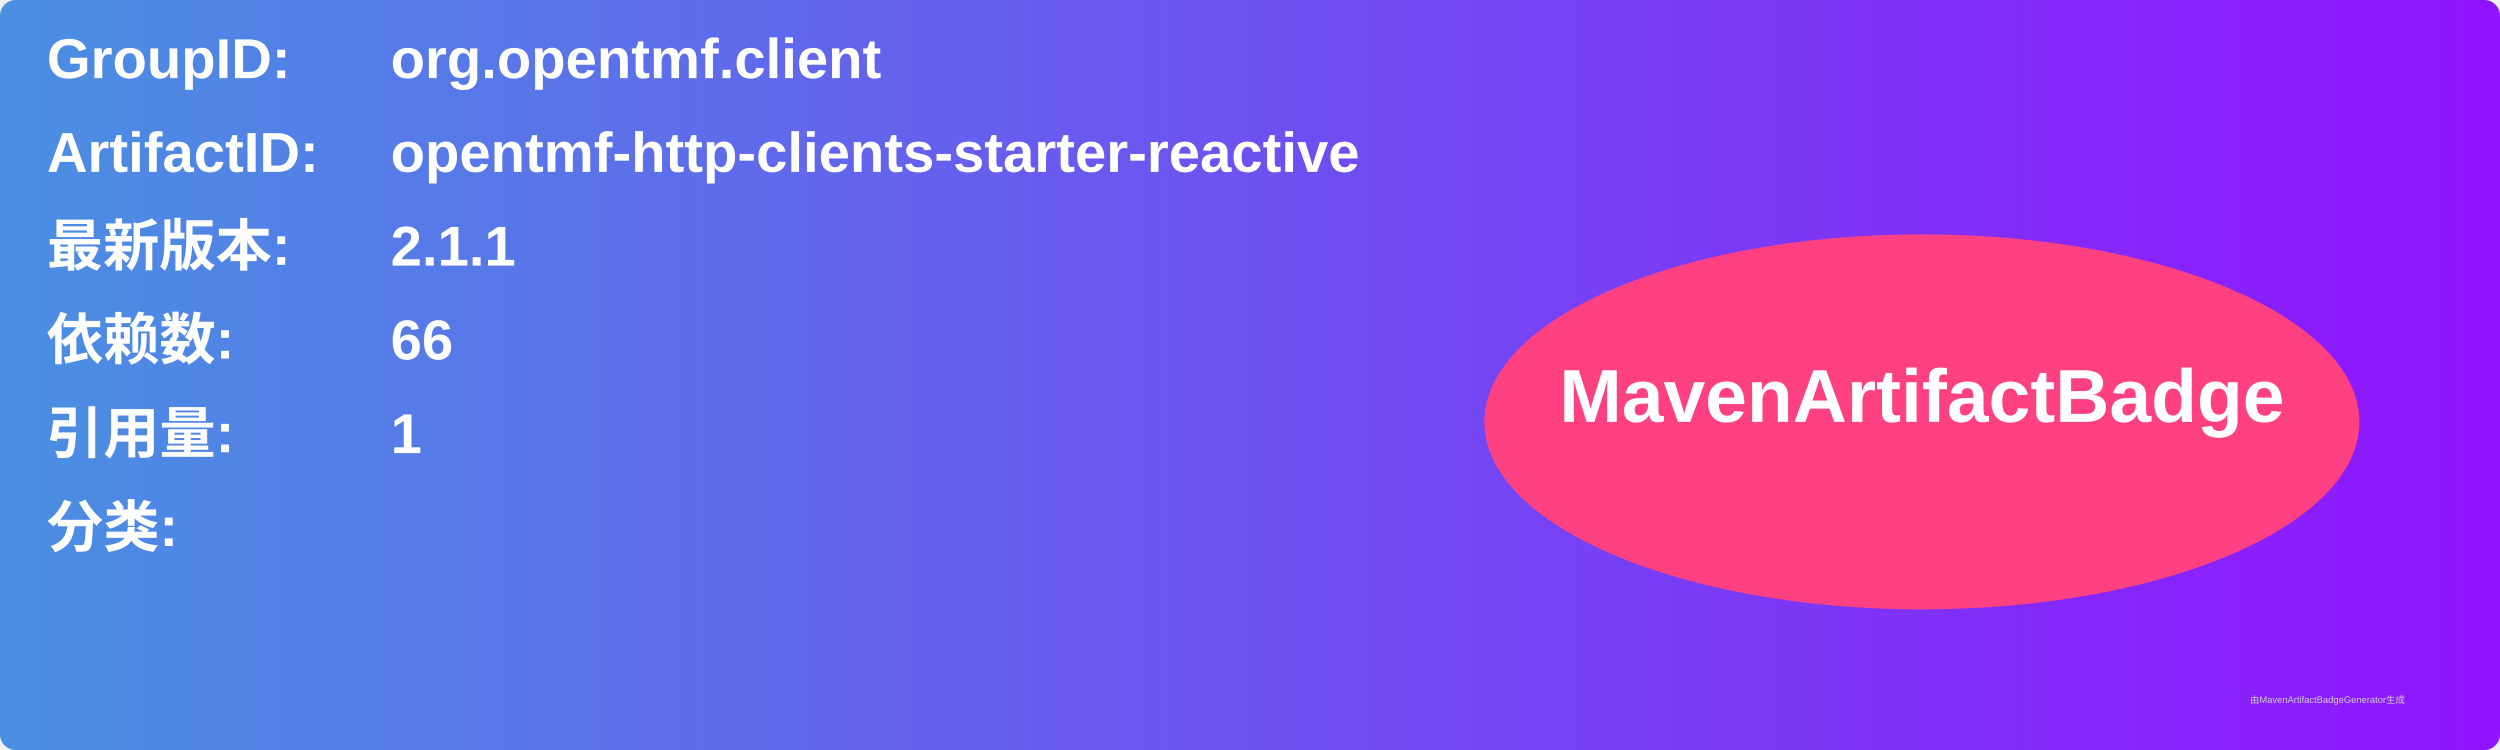
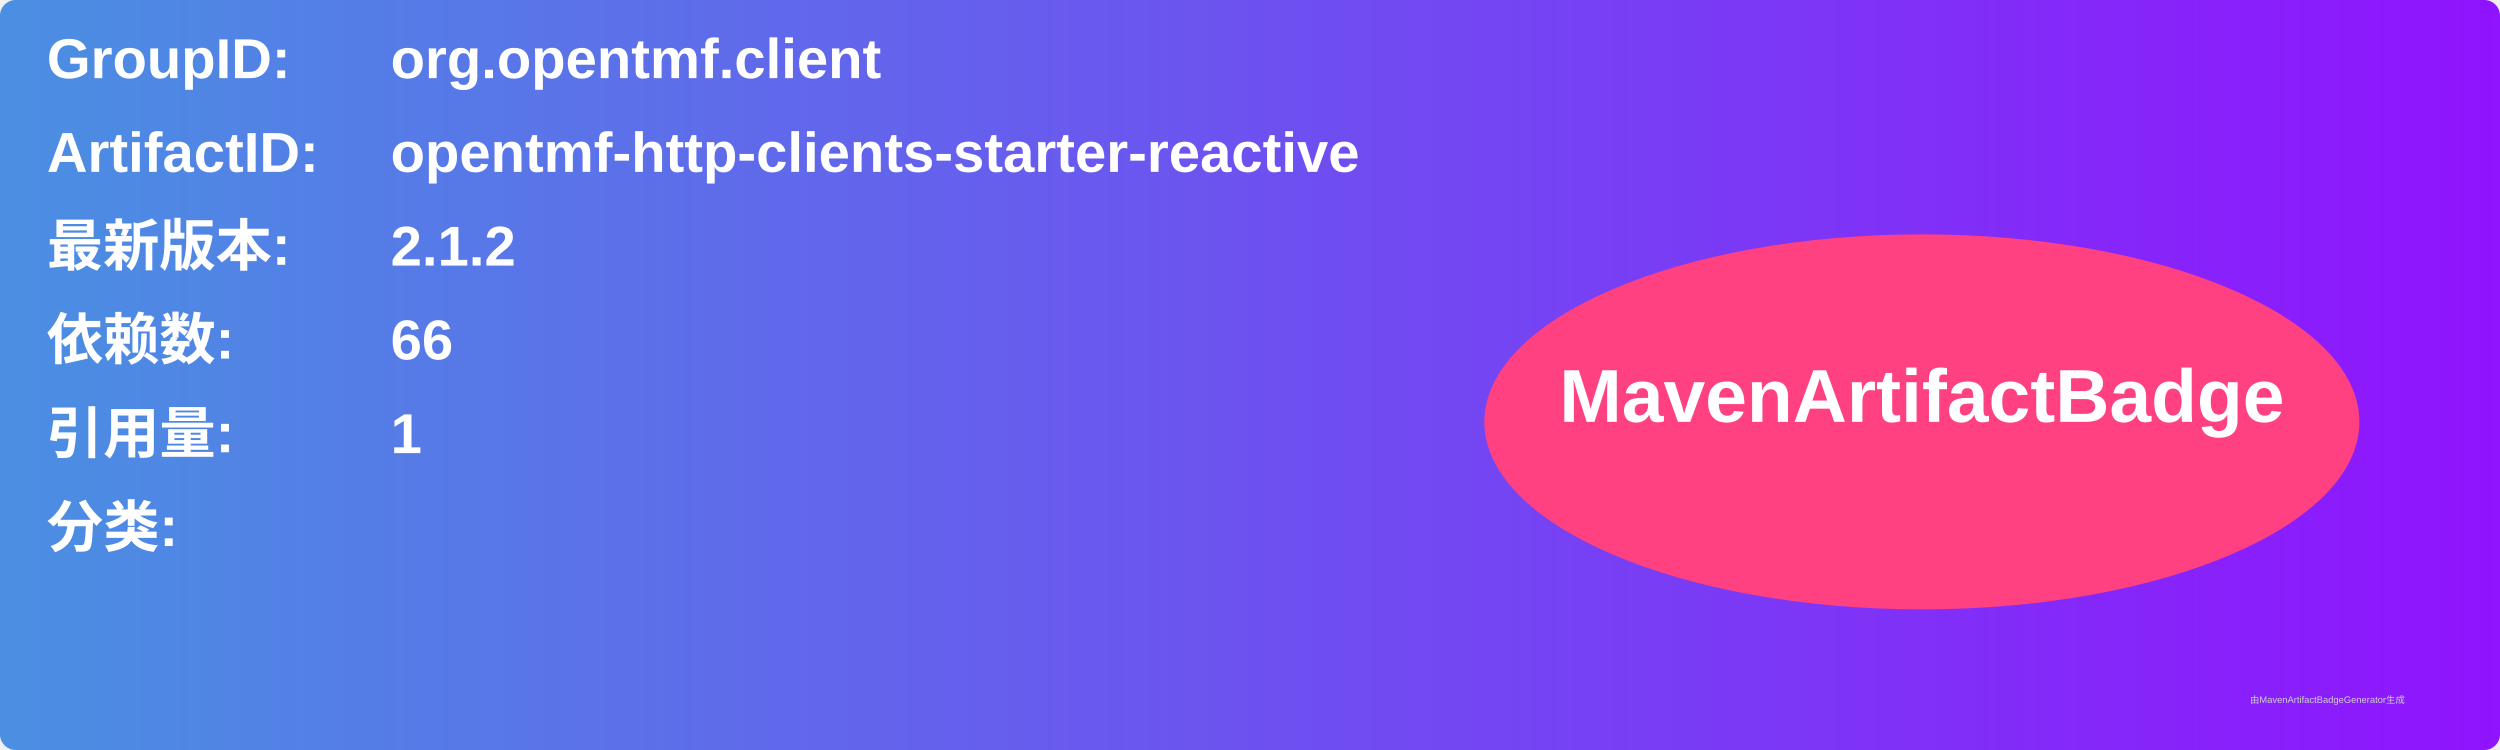
<svg xmlns="http://www.w3.org/2000/svg" width="800" height="240" viewBox="0 0 800 240">
  <linearGradient id="grad" x1="0%" y1="0%" x2="100%" y2="0%">
    <stop offset="0%" stop-color="#4a90e2" />
    <stop offset="100%" stop-color="#9013fe" />
  </linearGradient>
  <rect width="100%" height="100%" rx="5" ry="5" fill="url(#grad)" />
  <g transform="translate(15, 15)">
    <text x="0" y="10" font-family="Arial" font-size="18" fill="white" font-weight="bold" width="260">GroupID:</text>
    <text x="110" y="10" font-family="Arial" font-size="18" fill="white" font-weight="bold" width="460">org.opentmf.client</text>
    <text x="0" y="40" font-family="Arial" font-size="18" fill="white" font-weight="bold" width="260">ArtifactID:</text>
    <text x="110" y="40" font-family="Arial" font-size="18" fill="white" font-weight="bold" width="460">opentmf-http-clients-starter-reactive</text>
    <text x="0" y="70" font-family="Arial" font-size="18" fill="white" font-weight="bold">最新版本:</text>
    <text x="110" y="70" font-family="Arial" font-size="18" fill="white" font-weight="bold">
-       <tspan font-weight="bold">2.1.1</tspan>
+       <tspan font-weight="bold">2.1.2</tspan>
    </text>
    <text x="0" y="100" font-family="Arial" font-size="18" fill="white" font-weight="bold">依赖数: </text>
    <text x="110" y="100" font-family="Arial" font-size="18" fill="white">
      <tspan font-weight="bold">66</tspan>
    </text>
    <text x="0" y="130" font-family="Arial" font-size="18" fill="white" font-weight="bold">引用量: </text>
    <text x="110" y="130" font-family="Arial" font-size="18" fill="white">
      <tspan font-weight="bold">1</tspan>
    </text>
    <text x="0" y="160" font-family="Arial" font-size="18" fill="white" font-weight="bold">分类:</text>
    <text x="10" y="190" font-family="Arial" font-size="10" fill="white">
      <tspan font-weight="bold" />
    </text>
    <ellipse cx="600" cy="120" rx="140" ry="60" fill="#ff4081" />
    <text x="600" y="120" text-anchor="middle" font-family="Arial" font-size="24" fill="white" font-weight="bold">MavenArtifactBadge</text>
  </g>
  <text x="720" y="225" font-family="Arial" font-size="3" fill="#d0d0d0">由MavenArtifactBadgeGenerator生成</text>
</svg>
